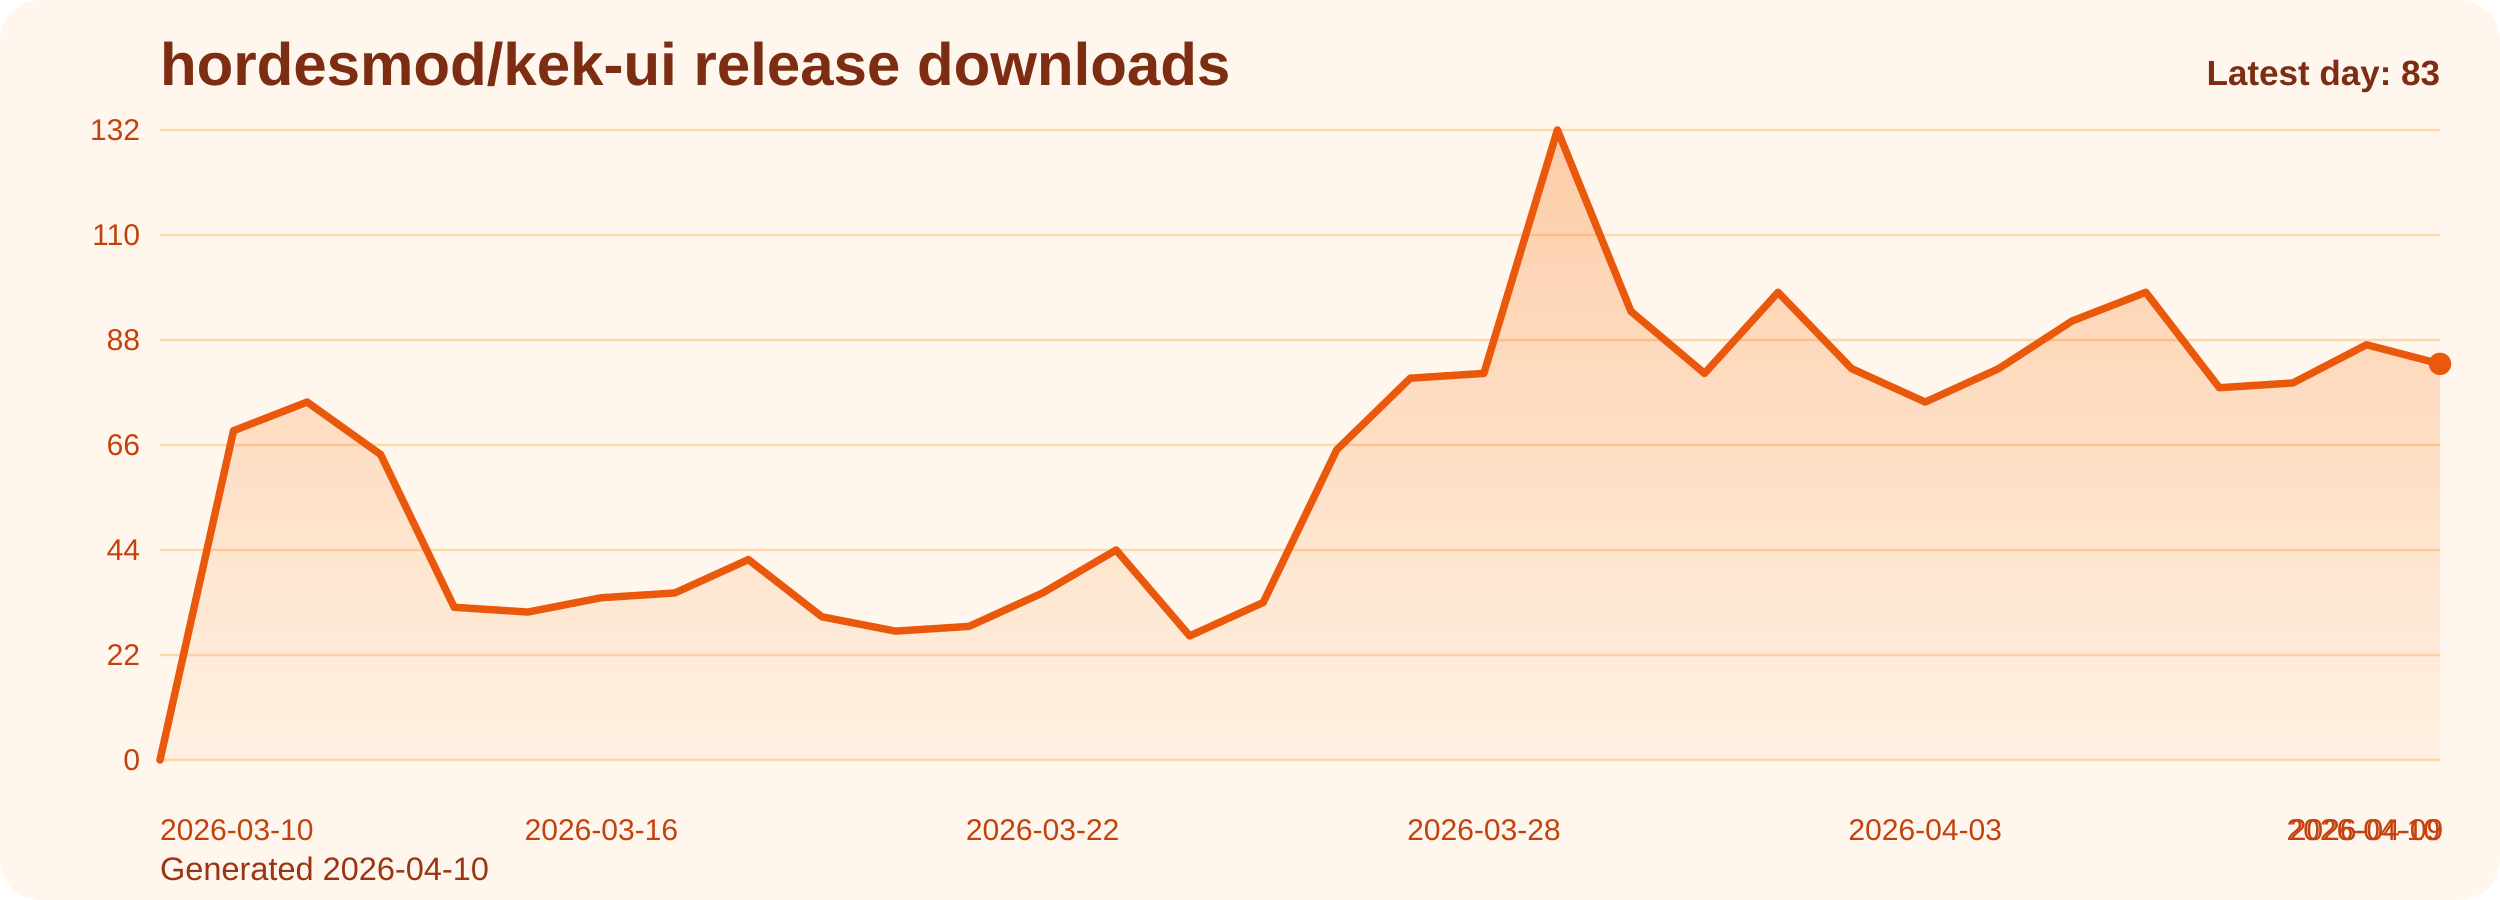
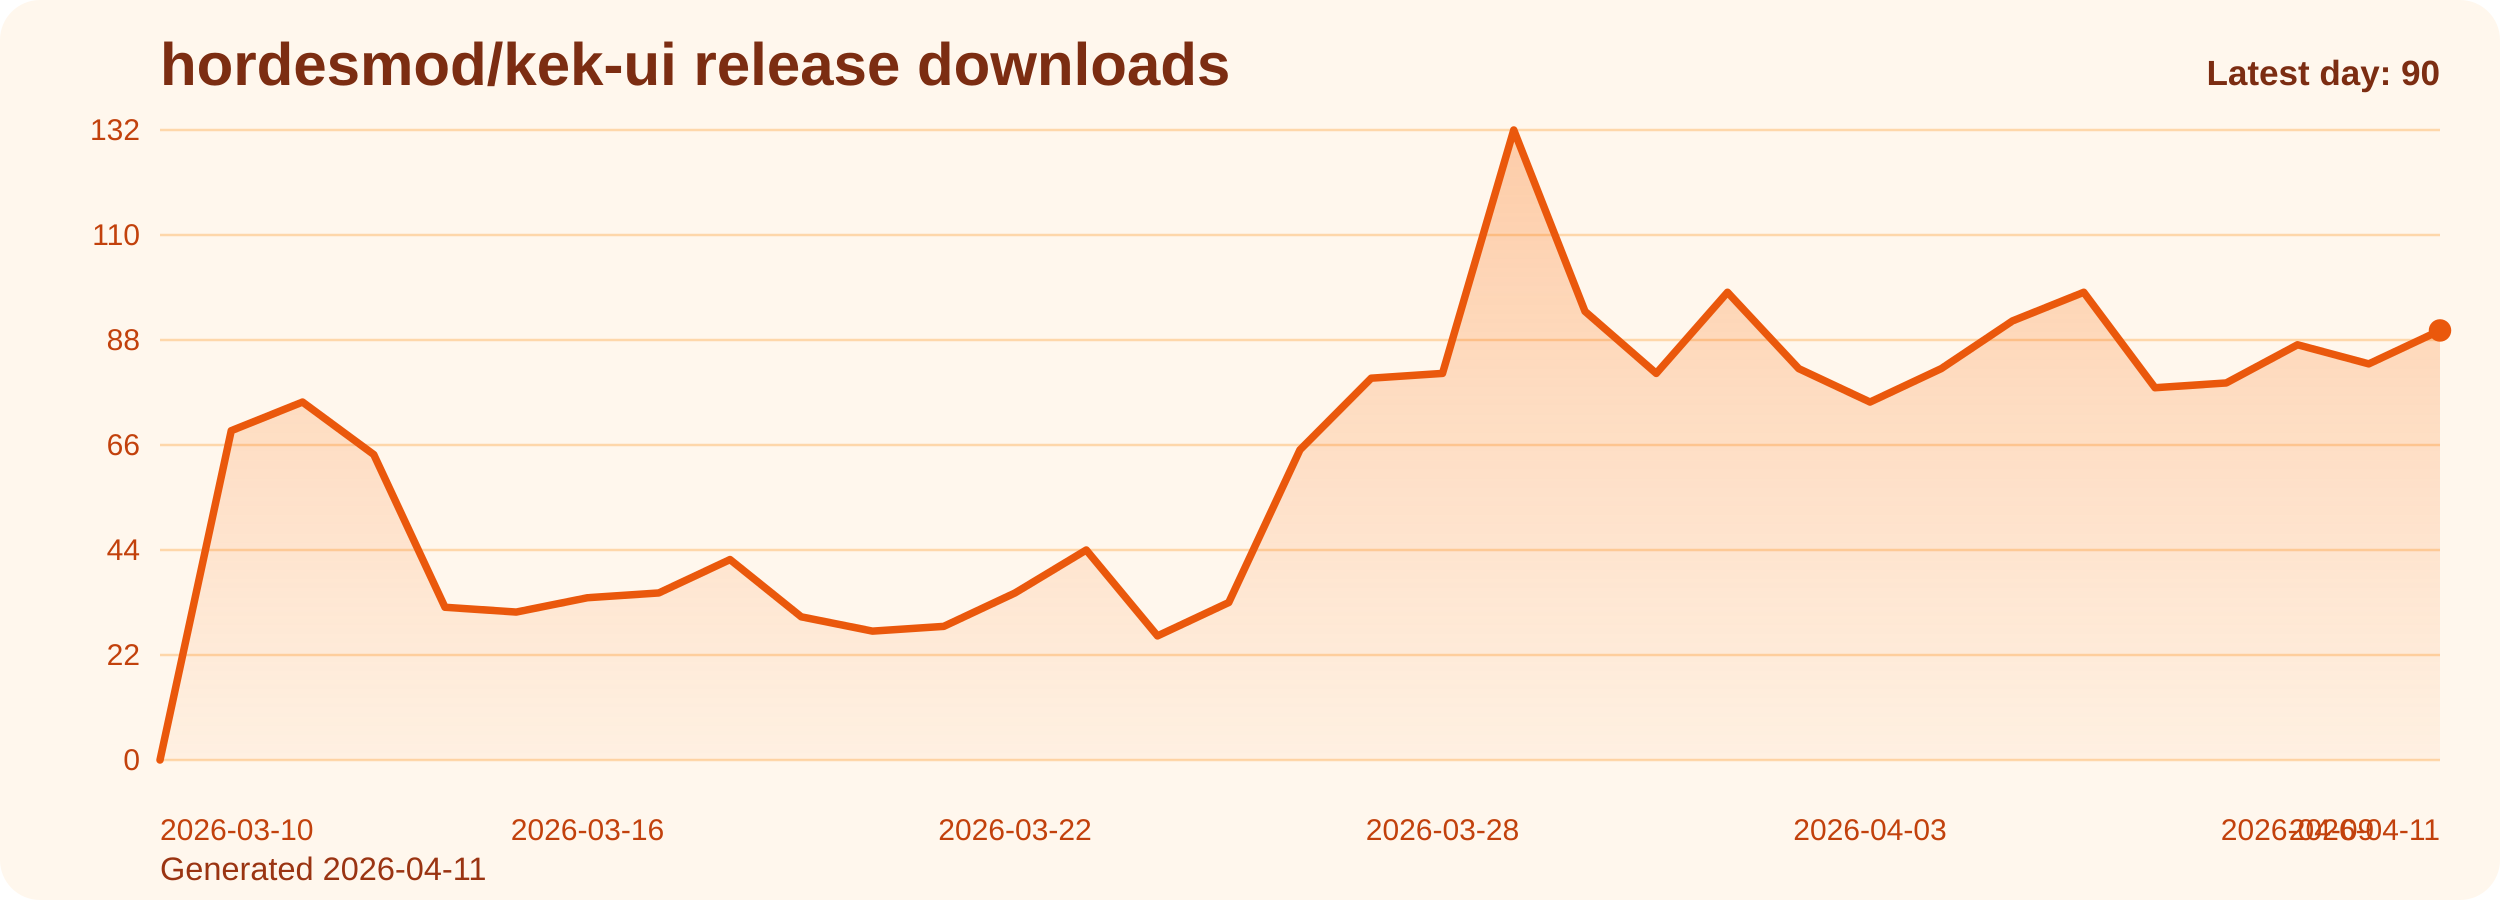
<svg xmlns="http://www.w3.org/2000/svg" viewBox="0 0 1000 360" role="img" aria-label="hordesmod/kek-ui release downloads chart">
  <defs>
    <linearGradient id="fill-daily-orange" x1="0" y1="0" x2="0" y2="1">
      <stop offset="0%" stop-color="#f97316" stop-opacity="0.32" />
      <stop offset="100%" stop-color="#f97316" stop-opacity="0.05" />
    </linearGradient>
    <style>
      .bg { fill: #fff7ed; }
      .title { font: 700 24px Arial, sans-serif; fill: #7c2d12; }
      .sub { font: 400 13px Arial, sans-serif; fill: #9a3412; }
      .grid { stroke: #fed7aa; stroke-width: 1; }
      .axis { font: 400 12px Arial, sans-serif; fill: #c2410c; }
      .line { fill: none; stroke: #ea580c; stroke-width: 3; stroke-linecap: round; stroke-linejoin: round; }
      .dot { fill: #ea580c; }
      .value { font: 600 11px Arial, sans-serif; fill: #9a3412; }
      .latest { font: 700 14px Arial, sans-serif; fill: #7c2d12; }
    </style>
  </defs>
  <rect class="bg" x="0" y="0" width="1000" height="360" rx="16" />
  <text class="title" x="64" y="34">hordesmod/kek-ui release downloads</text>
-   <text class="sub" x="64" y="352">Generated 2026-04-10</text>
+   <text class="sub" x="64" y="352">Generated 2026-04-11</text>
  <line x1="64" y1="52.00" x2="976" y2="52.00" class="grid" />
  <text x="56" y="56.00" text-anchor="end" class="axis">132</text>
  <line x1="64" y1="94.00" x2="976" y2="94.00" class="grid" />
  <text x="56" y="98.00" text-anchor="end" class="axis">110</text>
  <line x1="64" y1="136.00" x2="976" y2="136.00" class="grid" />
  <text x="56" y="140.00" text-anchor="end" class="axis">88</text>
  <line x1="64" y1="178.00" x2="976" y2="178.00" class="grid" />
  <text x="56" y="182.00" text-anchor="end" class="axis">66</text>
  <line x1="64" y1="220.00" x2="976" y2="220.00" class="grid" />
  <text x="56" y="224.00" text-anchor="end" class="axis">44</text>
  <line x1="64" y1="262.00" x2="976" y2="262.00" class="grid" />
  <text x="56" y="266.00" text-anchor="end" class="axis">22</text>
  <line x1="64" y1="304.00" x2="976" y2="304.00" class="grid" />
  <text x="56" y="308.00" text-anchor="end" class="axis">0</text>
-   <path d="M 64.00 304 L 64.00 304.00 L 93.42 172.27 L 122.84 160.82 L 152.26 181.82 L 181.68 242.91 L 211.10 244.82 L 240.52 239.09 L 269.94 237.18 L 299.35 223.82 L 328.77 246.73 L 358.19 252.45 L 387.61 250.55 L 417.03 237.18 L 446.45 220.00 L 475.87 254.36 L 505.29 241.00 L 534.71 179.91 L 564.13 151.27 L 593.55 149.36 L 622.97 52.00 L 652.39 124.55 L 681.81 149.36 L 711.23 116.91 L 740.65 147.45 L 770.06 160.82 L 799.48 147.45 L 828.90 128.36 L 858.32 116.91 L 887.74 155.09 L 917.16 153.18 L 946.58 137.91 L 976.00 145.55 L 976.00 304 Z" fill="url(#fill-daily-orange)" />
-   <polyline class="line" points="64.00,304.00 93.42,172.27 122.84,160.82 152.26,181.82 181.68,242.91 211.10,244.82 240.52,239.09 269.94,237.18 299.35,223.82 328.77,246.73 358.19,252.45 387.61,250.55 417.03,237.18 446.45,220.00 475.87,254.36 505.29,241.00 534.71,179.91 564.13,151.27 593.55,149.36 622.97,52.00 652.39,124.55 681.81,149.36 711.23,116.91 740.65,147.45 770.06,160.82 799.48,147.45 828.90,128.36 858.32,116.91 887.74,155.09 917.16,153.18 946.58,137.91 976.00,145.55" />
-   <circle class="dot" cx="976.00" cy="145.55" r="4.5" />
+   <path d="M 64.00 304 L 64.00 304.00 L 92.50 172.27 L 121.00 160.82 L 149.50 181.82 L 178.00 242.91 L 206.50 244.82 L 235.00 239.09 L 263.50 237.18 L 292.00 223.82 L 320.50 246.73 L 349.00 252.45 L 377.50 250.55 L 406.00 237.18 L 434.50 220.00 L 463.00 254.36 L 491.50 241.00 L 520.00 179.91 L 548.50 151.27 L 577.00 149.36 L 605.50 52.00 L 634.00 124.55 L 662.50 149.36 L 691.00 116.91 L 719.50 147.45 L 748.00 160.82 L 776.50 147.45 L 805.00 128.36 L 833.50 116.91 L 862.00 155.09 L 890.50 153.18 L 919.00 137.91 L 947.50 145.55 L 976.00 132.18 L 976.00 304 Z" fill="url(#fill-daily-orange)" />
+   <polyline class="line" points="64.00,304.00 92.50,172.27 121.00,160.82 149.50,181.82 178.00,242.91 206.50,244.82 235.00,239.09 263.50,237.18 292.00,223.82 320.50,246.73 349.00,252.45 377.50,250.55 406.00,237.18 434.50,220.00 463.00,254.36 491.50,241.00 520.00,179.91 548.50,151.27 577.00,149.36 605.50,52.00 634.00,124.55 662.50,149.36 691.00,116.91 719.50,147.45 748.00,160.82 776.50,147.45 805.00,128.36 833.50,116.91 862.00,155.09 890.50,153.18 919.00,137.91 947.50,145.55 976.00,132.18" />
+   <circle class="dot" cx="976.00" cy="132.18" r="4.5" />
  <text class="axis" x="64.00" y="336" text-anchor="start">2026-03-10</text>
-   <text class="axis" x="240.52" y="336" text-anchor="middle">2026-03-16</text>
-   <text class="axis" x="417.03" y="336" text-anchor="middle">2026-03-22</text>
-   <text class="axis" x="593.55" y="336" text-anchor="middle">2026-03-28</text>
-   <text class="axis" x="770.06" y="336" text-anchor="middle">2026-04-03</text>
-   <text class="axis" x="946.58" y="336" text-anchor="middle">2026-04-09</text>
-   <text class="axis" x="976.00" y="336" text-anchor="end">2026-04-10</text>
-   <text class="latest" x="976" y="34" text-anchor="end">Latest day: 83</text>
+   <text class="axis" x="235.00" y="336" text-anchor="middle">2026-03-16</text>
+   <text class="axis" x="406.00" y="336" text-anchor="middle">2026-03-22</text>
+   <text class="axis" x="577.00" y="336" text-anchor="middle">2026-03-28</text>
+   <text class="axis" x="748.00" y="336" text-anchor="middle">2026-04-03</text>
+   <text class="axis" x="919.00" y="336" text-anchor="middle">2026-04-09</text>
+   <text class="axis" x="976.00" y="336" text-anchor="end">2026-04-11</text>
+   <text class="latest" x="976" y="34" text-anchor="end">Latest day: 90</text>
</svg>
